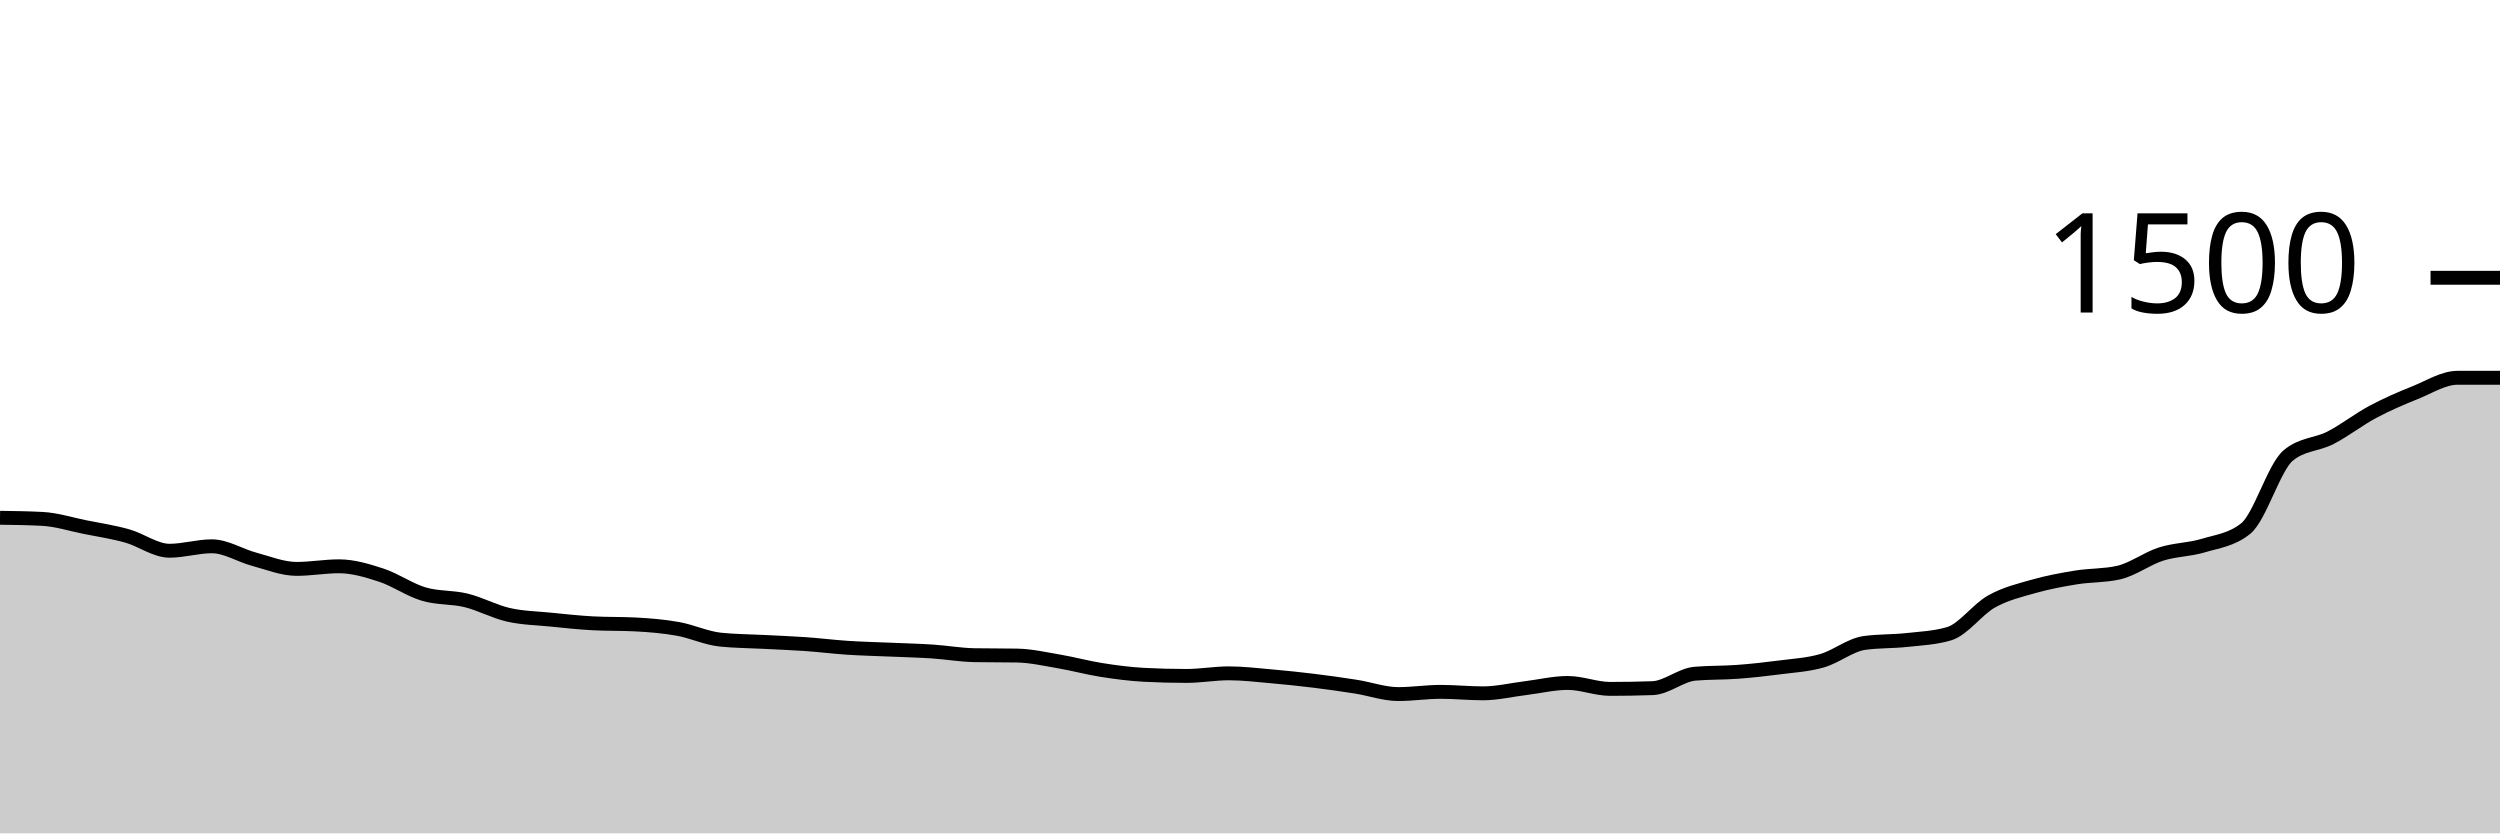
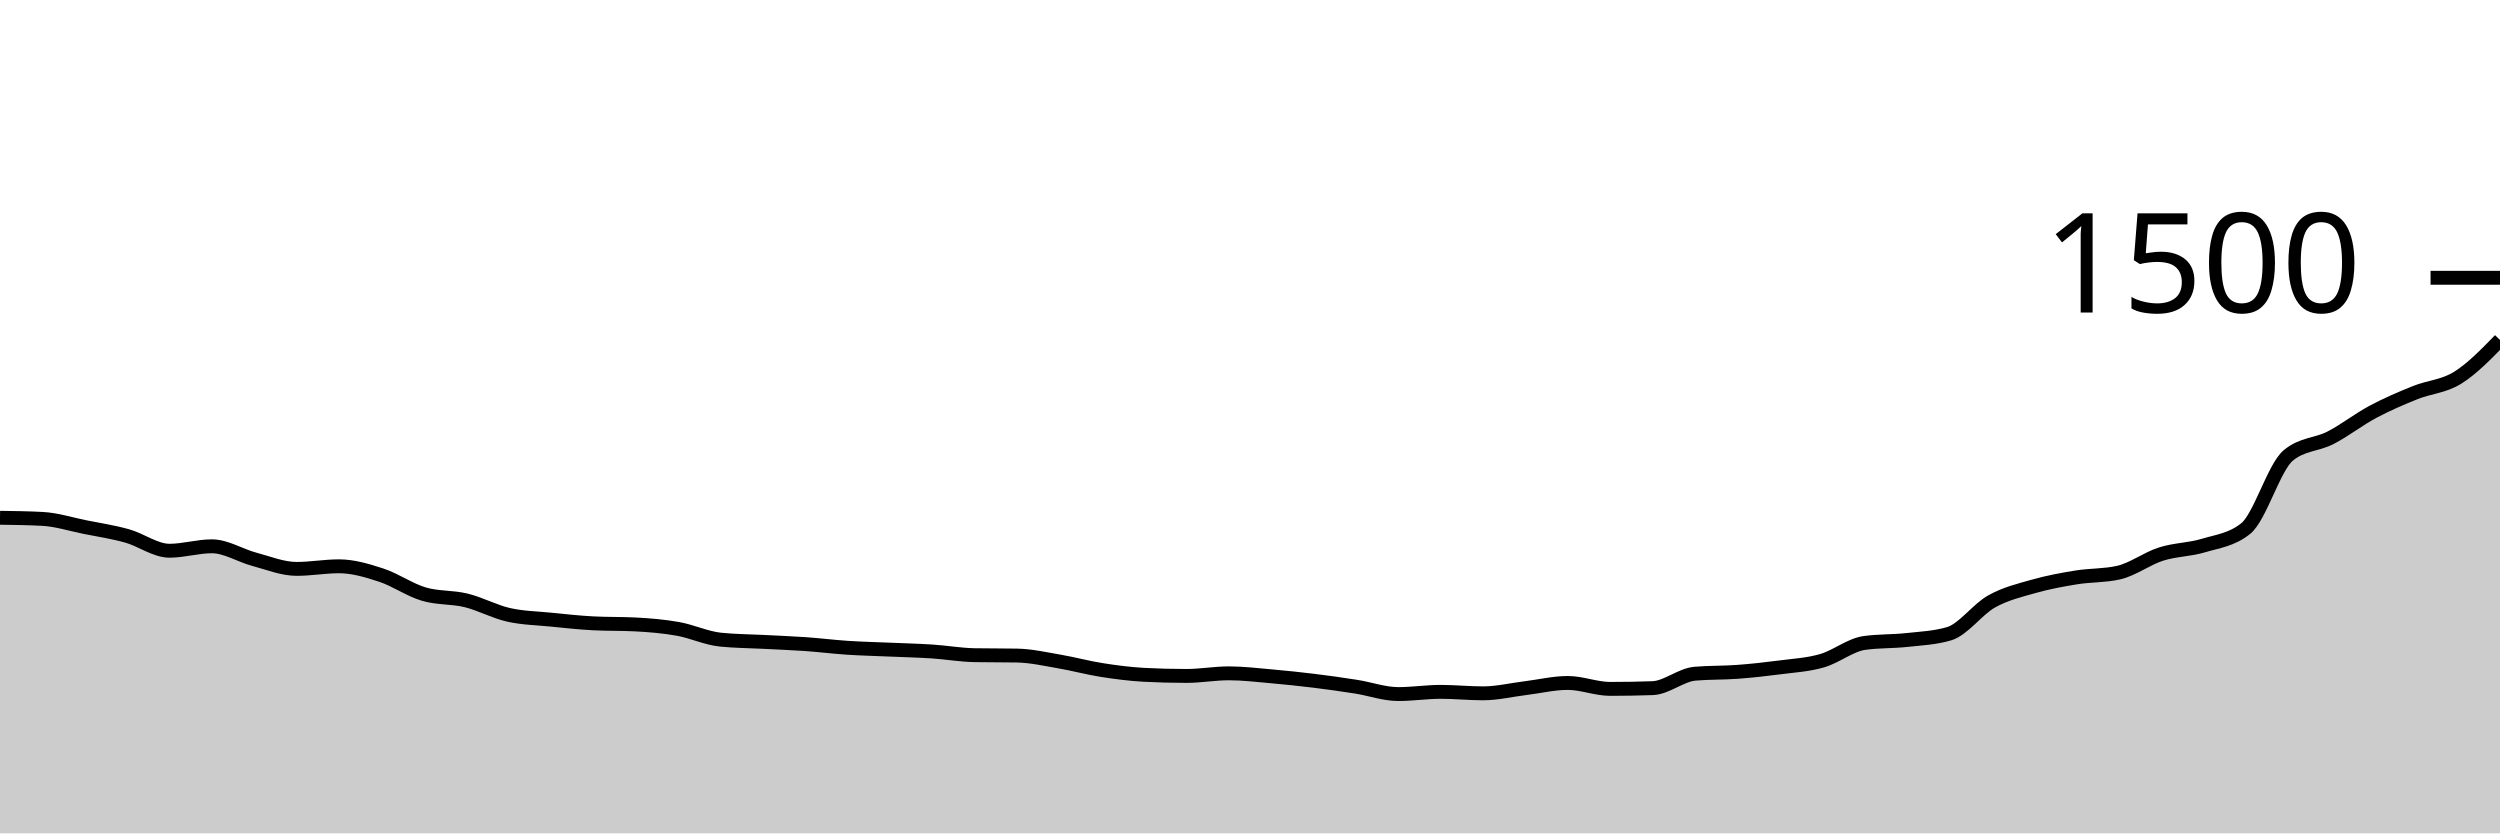
<svg xmlns="http://www.w3.org/2000/svg" viewBox="0 0 180 60">
  <g transform="translate(0,20)">
-     <path class="area" fill="rgba(0, 0, 0, 0.2)" d="M0,17.28C1.017,17.293,2.034,17.307,3.051,17.36C4.068,17.413,5.085,17.742,6.102,17.947C7.119,18.151,8.136,18.302,9.153,18.587C10.169,18.871,11.186,19.653,12.203,19.653C13.22,19.653,14.237,19.333,15.254,19.333C16.271,19.333,17.288,19.996,18.305,20.267C19.322,20.538,20.339,20.96,21.356,20.96C22.373,20.96,23.39,20.773,24.407,20.773C25.424,20.773,26.441,21.08,27.458,21.413C28.475,21.747,29.492,22.471,30.508,22.773C31.525,23.076,32.542,22.978,33.559,23.227C34.576,23.476,35.593,24.036,36.61,24.267C37.627,24.498,38.644,24.511,39.661,24.613C40.678,24.716,41.695,24.827,42.712,24.88C43.729,24.933,44.746,24.907,45.763,24.96C46.78,25.013,47.797,25.098,48.814,25.28C49.831,25.462,50.847,25.947,51.864,26.053C52.881,26.16,53.898,26.16,54.915,26.213C55.932,26.267,56.949,26.302,57.966,26.373C58.983,26.444,60,26.573,61.017,26.64C62.034,26.707,63.051,26.729,64.068,26.773C65.085,26.818,66.102,26.84,67.119,26.907C68.136,26.973,69.153,27.156,70.169,27.173C71.186,27.191,72.203,27.182,73.22,27.2C74.237,27.218,75.254,27.453,76.271,27.627C77.288,27.8,78.305,28.08,79.322,28.24C80.339,28.4,81.356,28.533,82.373,28.587C83.39,28.64,84.407,28.667,85.424,28.667C86.441,28.667,87.458,28.48,88.475,28.48C89.492,28.48,90.508,28.604,91.525,28.693C92.542,28.782,93.559,28.889,94.576,29.013C95.593,29.138,96.61,29.28,97.627,29.44C98.644,29.6,99.661,29.973,100.678,29.973C101.695,29.973,102.712,29.813,103.729,29.813C104.746,29.813,105.763,29.92,106.78,29.92C107.797,29.92,108.814,29.671,109.831,29.547C110.847,29.422,111.864,29.173,112.881,29.173C113.898,29.173,114.915,29.6,115.932,29.6C116.949,29.6,117.966,29.582,118.983,29.547C120,29.511,121.017,28.596,122.034,28.507C123.051,28.418,124.068,28.449,125.085,28.373C126.102,28.298,127.119,28.187,128.136,28.053C129.153,27.92,130.169,27.867,131.186,27.573C132.203,27.28,133.22,26.436,134.237,26.293C135.254,26.151,136.271,26.191,137.288,26.08C138.305,25.969,139.322,25.929,140.339,25.627C141.356,25.324,142.373,23.876,143.39,23.307C144.407,22.738,145.424,22.502,146.441,22.213C147.458,21.924,148.475,21.738,149.492,21.573C150.508,21.409,151.525,21.458,152.542,21.227C153.559,20.996,154.576,20.218,155.593,19.893C156.61,19.569,157.627,19.587,158.644,19.28C159.661,18.973,160.678,18.871,161.695,18.053C162.712,17.236,163.729,13.653,164.746,12.8C165.763,11.947,166.78,12.044,167.797,11.52C168.814,10.996,169.831,10.196,170.847,9.653C171.864,9.111,172.881,8.676,173.898,8.267C174.915,7.858,175.932,7.2,176.949,7.2C177.966,7.2,178.983,7.2,180,7.2L180,40C178.983,40,177.966,40,176.949,40C175.932,40,174.915,40,173.898,40C172.881,40,171.864,40,170.847,40C169.831,40,168.814,40,167.797,40C166.78,40,165.763,40,164.746,40C163.729,40,162.712,40,161.695,40C160.678,40,159.661,40,158.644,40C157.627,40,156.61,40,155.593,40C154.576,40,153.559,40,152.542,40C151.525,40,150.508,40,149.492,40C148.475,40,147.458,40,146.441,40C145.424,40,144.407,40,143.39,40C142.373,40,141.356,40,140.339,40C139.322,40,138.305,40,137.288,40C136.271,40,135.254,40,134.237,40C133.22,40,132.203,40,131.186,40C130.169,40,129.153,40,128.136,40C127.119,40,126.102,40,125.085,40C124.068,40,123.051,40,122.034,40C121.017,40,120,40,118.983,40C117.966,40,116.949,40,115.932,40C114.915,40,113.898,40,112.881,40C111.864,40,110.847,40,109.831,40C108.814,40,107.797,40,106.78,40C105.763,40,104.746,40,103.729,40C102.712,40,101.695,40,100.678,40C99.661,40,98.644,40,97.627,40C96.61,40,95.593,40,94.576,40C93.559,40,92.542,40,91.525,40C90.508,40,89.492,40,88.475,40C87.458,40,86.441,40,85.424,40C84.407,40,83.39,40,82.373,40C81.356,40,80.339,40,79.322,40C78.305,40,77.288,40,76.271,40C75.254,40,74.237,40,73.22,40C72.203,40,71.186,40,70.169,40C69.153,40,68.136,40,67.119,40C66.102,40,65.085,40,64.068,40C63.051,40,62.034,40,61.017,40C60,40,58.983,40,57.966,40C56.949,40,55.932,40,54.915,40C53.898,40,52.881,40,51.864,40C50.847,40,49.831,40,48.814,40C47.797,40,46.78,40,45.763,40C44.746,40,43.729,40,42.712,40C41.695,40,40.678,40,39.661,40C38.644,40,37.627,40,36.61,40C35.593,40,34.576,40,33.559,40C32.542,40,31.525,40,30.508,40C29.492,40,28.475,40,27.458,40C26.441,40,25.424,40,24.407,40C23.39,40,22.373,40,21.356,40C20.339,40,19.322,40,18.305,40C17.288,40,16.271,40,15.254,40C14.237,40,13.22,40,12.203,40C11.186,40,10.169,40,9.153,40C8.136,40,7.119,40,6.102,40C5.085,40,4.068,40,3.051,40C2.034,40,1.017,40,0,40Z" />
-     <path class="line" stroke="black" fill="none" d="M0,17.28C1.017,17.293,2.034,17.307,3.051,17.36C4.068,17.413,5.085,17.742,6.102,17.947C7.119,18.151,8.136,18.302,9.153,18.587C10.169,18.871,11.186,19.653,12.203,19.653C13.22,19.653,14.237,19.333,15.254,19.333C16.271,19.333,17.288,19.996,18.305,20.267C19.322,20.538,20.339,20.96,21.356,20.96C22.373,20.96,23.39,20.773,24.407,20.773C25.424,20.773,26.441,21.08,27.458,21.413C28.475,21.747,29.492,22.471,30.508,22.773C31.525,23.076,32.542,22.978,33.559,23.227C34.576,23.476,35.593,24.036,36.61,24.267C37.627,24.498,38.644,24.511,39.661,24.613C40.678,24.716,41.695,24.827,42.712,24.88C43.729,24.933,44.746,24.907,45.763,24.96C46.78,25.013,47.797,25.098,48.814,25.28C49.831,25.462,50.847,25.947,51.864,26.053C52.881,26.16,53.898,26.16,54.915,26.213C55.932,26.267,56.949,26.302,57.966,26.373C58.983,26.444,60,26.573,61.017,26.64C62.034,26.707,63.051,26.729,64.068,26.773C65.085,26.818,66.102,26.84,67.119,26.907C68.136,26.973,69.153,27.156,70.169,27.173C71.186,27.191,72.203,27.182,73.22,27.2C74.237,27.218,75.254,27.453,76.271,27.627C77.288,27.8,78.305,28.08,79.322,28.24C80.339,28.4,81.356,28.533,82.373,28.587C83.39,28.64,84.407,28.667,85.424,28.667C86.441,28.667,87.458,28.48,88.475,28.48C89.492,28.48,90.508,28.604,91.525,28.693C92.542,28.782,93.559,28.889,94.576,29.013C95.593,29.138,96.61,29.28,97.627,29.44C98.644,29.6,99.661,29.973,100.678,29.973C101.695,29.973,102.712,29.813,103.729,29.813C104.746,29.813,105.763,29.92,106.78,29.92C107.797,29.92,108.814,29.671,109.831,29.547C110.847,29.422,111.864,29.173,112.881,29.173C113.898,29.173,114.915,29.6,115.932,29.6C116.949,29.6,117.966,29.582,118.983,29.547C120,29.511,121.017,28.596,122.034,28.507C123.051,28.418,124.068,28.449,125.085,28.373C126.102,28.298,127.119,28.187,128.136,28.053C129.153,27.92,130.169,27.867,131.186,27.573C132.203,27.28,133.22,26.436,134.237,26.293C135.254,26.151,136.271,26.191,137.288,26.08C138.305,25.969,139.322,25.929,140.339,25.627C141.356,25.324,142.373,23.876,143.39,23.307C144.407,22.738,145.424,22.502,146.441,22.213C147.458,21.924,148.475,21.738,149.492,21.573C150.508,21.409,151.525,21.458,152.542,21.227C153.559,20.996,154.576,20.218,155.593,19.893C156.61,19.569,157.627,19.587,158.644,19.28C159.661,18.973,160.678,18.871,161.695,18.053C162.712,17.236,163.729,13.653,164.746,12.8C165.763,11.947,166.78,12.044,167.797,11.52C168.814,10.996,169.831,10.196,170.847,9.653C171.864,9.111,172.881,8.676,173.898,8.267C174.915,7.858,175.932,7.2,176.949,7.2C177.966,7.2,178.983,7.2,180,7.2" />
+     <path class="area" fill="rgba(0, 0, 0, 0.2)" d="M0,17.28C1.017,17.293,2.034,17.307,3.051,17.36C4.068,17.413,5.085,17.742,6.102,17.947C7.119,18.151,8.136,18.302,9.153,18.587C10.169,18.871,11.186,19.653,12.203,19.653C13.22,19.653,14.237,19.333,15.254,19.333C16.271,19.333,17.288,19.996,18.305,20.267C19.322,20.538,20.339,20.96,21.356,20.96C22.373,20.96,23.39,20.773,24.407,20.773C25.424,20.773,26.441,21.08,27.458,21.413C28.475,21.747,29.492,22.471,30.508,22.773C31.525,23.076,32.542,22.978,33.559,23.227C34.576,23.476,35.593,24.036,36.61,24.267C37.627,24.498,38.644,24.511,39.661,24.613C40.678,24.716,41.695,24.827,42.712,24.88C43.729,24.933,44.746,24.907,45.763,24.96C46.78,25.013,47.797,25.098,48.814,25.28C49.831,25.462,50.847,25.947,51.864,26.053C52.881,26.16,53.898,26.16,54.915,26.213C55.932,26.267,56.949,26.302,57.966,26.373C58.983,26.444,60,26.573,61.017,26.64C62.034,26.707,63.051,26.729,64.068,26.773C65.085,26.818,66.102,26.84,67.119,26.907C68.136,26.973,69.153,27.156,70.169,27.173C71.186,27.191,72.203,27.182,73.22,27.2C74.237,27.218,75.254,27.453,76.271,27.627C77.288,27.8,78.305,28.08,79.322,28.24C80.339,28.4,81.356,28.533,82.373,28.587C83.39,28.64,84.407,28.667,85.424,28.667C86.441,28.667,87.458,28.48,88.475,28.48C89.492,28.48,90.508,28.604,91.525,28.693C92.542,28.782,93.559,28.889,94.576,29.013C95.593,29.138,96.61,29.28,97.627,29.44C98.644,29.6,99.661,29.973,100.678,29.973C101.695,29.973,102.712,29.813,103.729,29.813C104.746,29.813,105.763,29.92,106.78,29.92C107.797,29.92,108.814,29.671,109.831,29.547C110.847,29.422,111.864,29.173,112.881,29.173C113.898,29.173,114.915,29.6,115.932,29.6C116.949,29.6,117.966,29.582,118.983,29.547C120,29.511,121.017,28.596,122.034,28.507C123.051,28.418,124.068,28.449,125.085,28.373C126.102,28.298,127.119,28.187,128.136,28.053C129.153,27.92,130.169,27.867,131.186,27.573C132.203,27.28,133.22,26.436,134.237,26.293C135.254,26.151,136.271,26.191,137.288,26.08C138.305,25.969,139.322,25.929,140.339,25.627C141.356,25.324,142.373,23.876,143.39,23.307C144.407,22.738,145.424,22.502,146.441,22.213C147.458,21.924,148.475,21.738,149.492,21.573C150.508,21.409,151.525,21.458,152.542,21.227C153.559,20.996,154.576,20.218,155.593,19.893C156.61,19.569,157.627,19.587,158.644,19.28C159.661,18.973,160.678,18.871,161.695,18.053C162.712,17.236,163.729,13.653,164.746,12.8C165.763,11.947,166.78,12.044,167.797,11.52C168.814,10.996,169.831,10.196,170.847,9.653C171.864,9.111,172.881,8.676,173.898,8.267C174.915,7.858,175.932,7.831,176.949,7.2C177.966,6.569,178.983,5.524,180,4.48L180,40C178.983,40,177.966,40,176.949,40C175.932,40,174.915,40,173.898,40C172.881,40,171.864,40,170.847,40C169.831,40,168.814,40,167.797,40C166.78,40,165.763,40,164.746,40C163.729,40,162.712,40,161.695,40C160.678,40,159.661,40,158.644,40C157.627,40,156.61,40,155.593,40C154.576,40,153.559,40,152.542,40C151.525,40,150.508,40,149.492,40C148.475,40,147.458,40,146.441,40C145.424,40,144.407,40,143.39,40C142.373,40,141.356,40,140.339,40C139.322,40,138.305,40,137.288,40C136.271,40,135.254,40,134.237,40C133.22,40,132.203,40,131.186,40C130.169,40,129.153,40,128.136,40C127.119,40,126.102,40,125.085,40C124.068,40,123.051,40,122.034,40C121.017,40,120,40,118.983,40C117.966,40,116.949,40,115.932,40C114.915,40,113.898,40,112.881,40C111.864,40,110.847,40,109.831,40C108.814,40,107.797,40,106.78,40C105.763,40,104.746,40,103.729,40C102.712,40,101.695,40,100.678,40C99.661,40,98.644,40,97.627,40C96.61,40,95.593,40,94.576,40C93.559,40,92.542,40,91.525,40C90.508,40,89.492,40,88.475,40C87.458,40,86.441,40,85.424,40C84.407,40,83.39,40,82.373,40C81.356,40,80.339,40,79.322,40C78.305,40,77.288,40,76.271,40C75.254,40,74.237,40,73.22,40C72.203,40,71.186,40,70.169,40C69.153,40,68.136,40,67.119,40C66.102,40,65.085,40,64.068,40C63.051,40,62.034,40,61.017,40C60,40,58.983,40,57.966,40C56.949,40,55.932,40,54.915,40C53.898,40,52.881,40,51.864,40C50.847,40,49.831,40,48.814,40C47.797,40,46.78,40,45.763,40C44.746,40,43.729,40,42.712,40C41.695,40,40.678,40,39.661,40C38.644,40,37.627,40,36.61,40C35.593,40,34.576,40,33.559,40C32.542,40,31.525,40,30.508,40C29.492,40,28.475,40,27.458,40C26.441,40,25.424,40,24.407,40C23.39,40,22.373,40,21.356,40C20.339,40,19.322,40,18.305,40C17.288,40,16.271,40,15.254,40C14.237,40,13.22,40,12.203,40C11.186,40,10.169,40,9.153,40C8.136,40,7.119,40,6.102,40C5.085,40,4.068,40,3.051,40C2.034,40,1.017,40,0,40Z" />
+     <path class="line" stroke="black" fill="none" d="M0,17.28C1.017,17.293,2.034,17.307,3.051,17.36C4.068,17.413,5.085,17.742,6.102,17.947C7.119,18.151,8.136,18.302,9.153,18.587C10.169,18.871,11.186,19.653,12.203,19.653C13.22,19.653,14.237,19.333,15.254,19.333C16.271,19.333,17.288,19.996,18.305,20.267C19.322,20.538,20.339,20.96,21.356,20.96C22.373,20.96,23.39,20.773,24.407,20.773C25.424,20.773,26.441,21.08,27.458,21.413C28.475,21.747,29.492,22.471,30.508,22.773C31.525,23.076,32.542,22.978,33.559,23.227C34.576,23.476,35.593,24.036,36.61,24.267C37.627,24.498,38.644,24.511,39.661,24.613C40.678,24.716,41.695,24.827,42.712,24.88C43.729,24.933,44.746,24.907,45.763,24.96C46.78,25.013,47.797,25.098,48.814,25.28C49.831,25.462,50.847,25.947,51.864,26.053C52.881,26.16,53.898,26.16,54.915,26.213C55.932,26.267,56.949,26.302,57.966,26.373C58.983,26.444,60,26.573,61.017,26.64C62.034,26.707,63.051,26.729,64.068,26.773C65.085,26.818,66.102,26.84,67.119,26.907C68.136,26.973,69.153,27.156,70.169,27.173C71.186,27.191,72.203,27.182,73.22,27.2C74.237,27.218,75.254,27.453,76.271,27.627C77.288,27.8,78.305,28.08,79.322,28.24C80.339,28.4,81.356,28.533,82.373,28.587C83.39,28.64,84.407,28.667,85.424,28.667C86.441,28.667,87.458,28.48,88.475,28.48C89.492,28.48,90.508,28.604,91.525,28.693C92.542,28.782,93.559,28.889,94.576,29.013C95.593,29.138,96.61,29.28,97.627,29.44C98.644,29.6,99.661,29.973,100.678,29.973C101.695,29.973,102.712,29.813,103.729,29.813C104.746,29.813,105.763,29.92,106.78,29.92C107.797,29.92,108.814,29.671,109.831,29.547C110.847,29.422,111.864,29.173,112.881,29.173C113.898,29.173,114.915,29.6,115.932,29.6C116.949,29.6,117.966,29.582,118.983,29.547C120,29.511,121.017,28.596,122.034,28.507C123.051,28.418,124.068,28.449,125.085,28.373C126.102,28.298,127.119,28.187,128.136,28.053C129.153,27.92,130.169,27.867,131.186,27.573C132.203,27.28,133.22,26.436,134.237,26.293C135.254,26.151,136.271,26.191,137.288,26.08C138.305,25.969,139.322,25.929,140.339,25.627C141.356,25.324,142.373,23.876,143.39,23.307C144.407,22.738,145.424,22.502,146.441,22.213C147.458,21.924,148.475,21.738,149.492,21.573C150.508,21.409,151.525,21.458,152.542,21.227C153.559,20.996,154.576,20.218,155.593,19.893C156.61,19.569,157.627,19.587,158.644,19.28C159.661,18.973,160.678,18.871,161.695,18.053C162.712,17.236,163.729,13.653,164.746,12.8C165.763,11.947,166.78,12.044,167.797,11.52C168.814,10.996,169.831,10.196,170.847,9.653C171.864,9.111,172.881,8.676,173.898,8.267C174.915,7.858,175.932,7.831,176.949,7.2C177.966,6.569,178.983,5.524,180,4.48" />
    <path class="axis-ceiling" stroke-width="1" stroke="black" fill="none" d="M175,0L180,0" />
    <text class="axis-ceiling-label" font-family="sans-serif" text-anchor="end" font-size="10px" x="170" y="2.5">1500</text>
  </g>
</svg>
